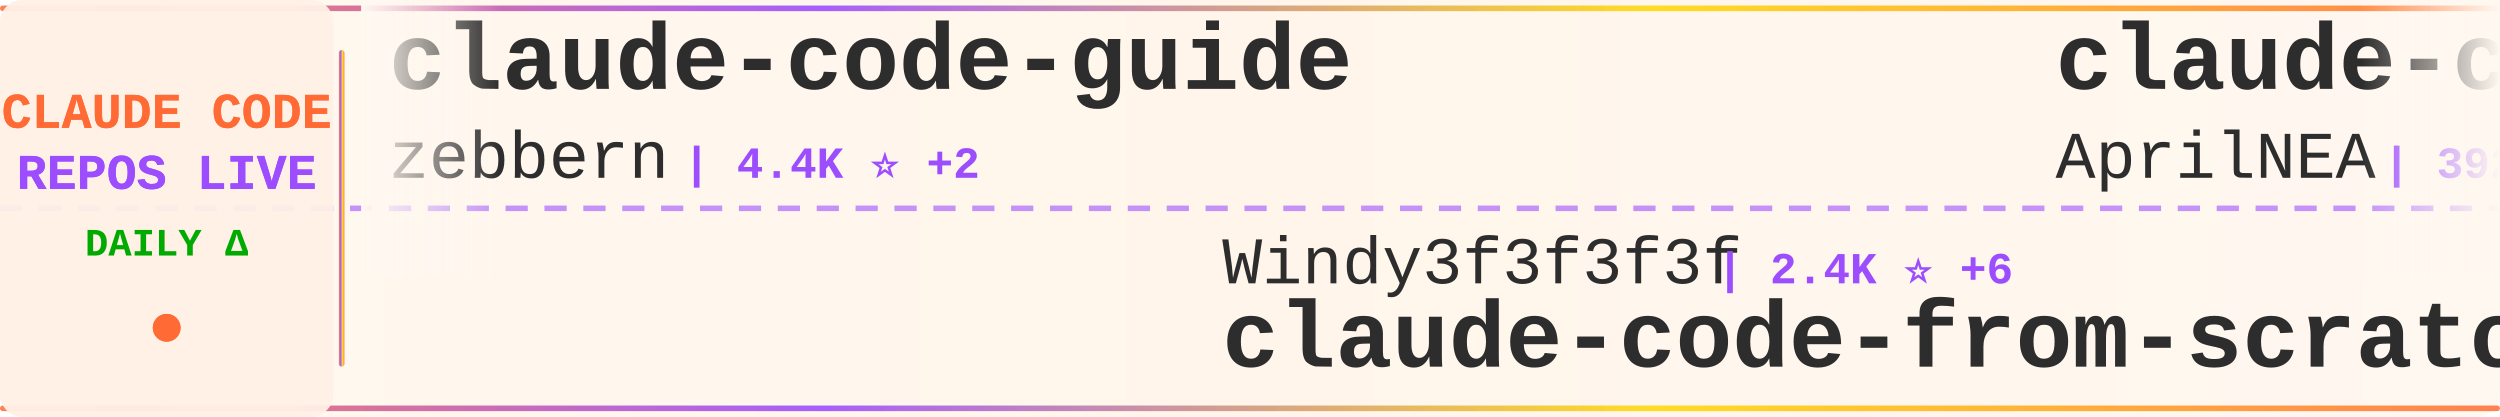
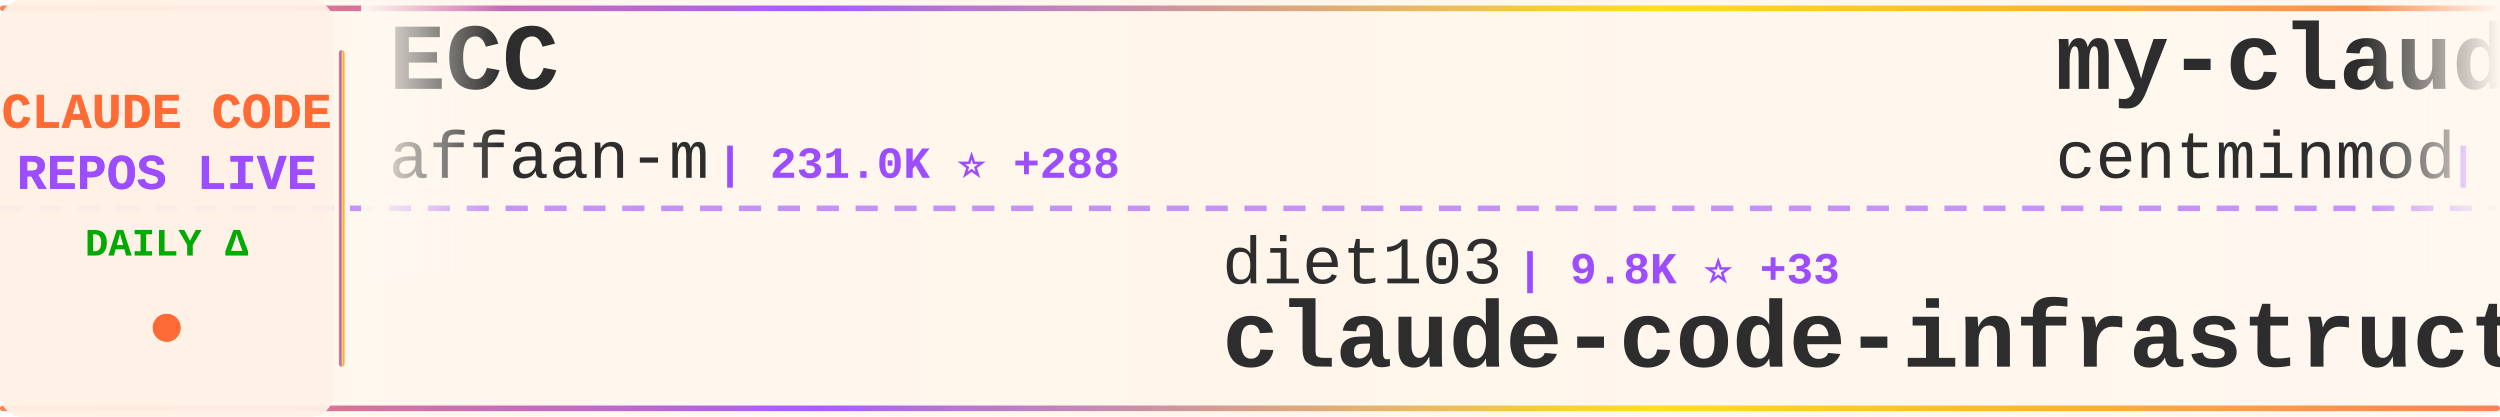
<svg xmlns="http://www.w3.org/2000/svg" width="900" height="150">
  <defs>
    <linearGradient id="tickerBg" x1="0%" y1="0%" x2="100%" y2="0%">
      <stop offset="0%" style="stop-color:#fff8f0;stop-opacity:0.98" />
      <stop offset="50%" style="stop-color:#fff5eb;stop-opacity:1" />
      <stop offset="100%" style="stop-color:#fff8f0;stop-opacity:0.98" />
    </linearGradient>
    <linearGradient id="borderGrad" x1="0%" y1="0%" x2="100%" y2="0%">
      <stop offset="0%" style="stop-color:#FF6B35;stop-opacity:0.85">
        <animate attributeName="stop-opacity" values="0.85;1;0.85" dur="2s" repeatCount="indefinite" />
      </stop>
      <stop offset="33%" style="stop-color:#9C4EFF;stop-opacity:0.9">
        <animate attributeName="stop-opacity" values="0.9;1;0.9" dur="2.2s" repeatCount="indefinite" />
      </stop>
      <stop offset="66%" style="stop-color:#FFD700;stop-opacity:0.85">
        <animate attributeName="stop-opacity" values="0.85;1;0.85" dur="1.8s" repeatCount="indefinite" />
      </stop>
      <stop offset="100%" style="stop-color:#FF6B35;stop-opacity:0.85">
        <animate attributeName="stop-opacity" values="0.85;1;0.85" dur="2s" repeatCount="indefinite" />
      </stop>
    </linearGradient>
    <filter id="textGlow">
      <feGaussianBlur stdDeviation="0.15" result="coloredBlur" />
      <feMerge>
        <feMergeNode in="coloredBlur" />
        <feMergeNode in="SourceGraphic" />
      </feMerge>
    </filter>
    <filter id="metricGlow">
      <feGaussianBlur stdDeviation="0.2" result="coloredBlur" />
      <feMerge>
        <feMergeNode in="coloredBlur" />
        <feMergeNode in="SourceGraphic" />
      </feMerge>
    </filter>
    <linearGradient id="leftFade" x1="0%" y1="0%" x2="100%" y2="0%">
      <stop offset="0%" style="stop-color:#fff8f0;stop-opacity:1" />
      <stop offset="100%" style="stop-color:#fff8f0;stop-opacity:0" />
    </linearGradient>
    <linearGradient id="rightFade" x1="0%" y1="0%" x2="100%" y2="0%">
      <stop offset="0%" style="stop-color:#fff8f0;stop-opacity:0" />
      <stop offset="100%" style="stop-color:#fff8f0;stop-opacity:1" />
    </linearGradient>
  </defs>
  <rect width="900" height="150" fill="url(#tickerBg)" rx="8" />
  <rect x="0" y="2" width="900" height="2" fill="url(#borderGrad)" rx="1" />
  <rect x="0" y="146" width="900" height="2" fill="url(#borderGrad)" rx="1" />
  <line x1="0" y1="75" x2="900" y2="75" stroke="#9C4EFF" stroke-width="2" stroke-dasharray="8 6" opacity="0.6" />
  <rect x="0" y="0" width="120" height="150" fill="#fff0e6" opacity="0.95" rx="8" />
  <text x="60" y="46" font-family="'Courier New', monospace" font-size="18" font-weight="bold" fill="#FF6B35" text-anchor="middle" filter="url(#textGlow)">
    CLAUDE CODE
  </text>
  <text x="60" y="68" font-family="'Courier New', monospace" font-size="18" font-weight="bold" fill="#9C4EFF" text-anchor="middle" filter="url(#textGlow)">
    REPOS LIVE
  </text>
  <text x="60" y="92" font-family="'Courier New', monospace" font-size="14" font-weight="bold" fill="#00aa00" text-anchor="middle">
    DAILY Δ
  </text>
  <circle cx="60" cy="118" r="5" fill="#FF6B35" filter="url(#metricGlow)">
    <animate attributeName="r" values="4;6;4" dur="1.5s" repeatCount="indefinite" />
    <animate attributeName="opacity" values="0.6;1;0.6" dur="1.5s" repeatCount="indefinite" />
  </circle>
  <rect x="122" y="18" width="2" height="114" fill="url(#borderGrad)" rx="1" />
  <clipPath id="tickerClip">
    <rect x="130" y="0" width="770" height="150" />
  </clipPath>
  <g clip-path="url(#tickerClip)">
    <g id="tickerItems">
      <animateTransform attributeName="transform" attributeType="XML" type="translate" from="0 0" to="-3000 0" dur="54s" repeatCount="indefinite" />
      <g transform="translate(0, 0)">
-         <text x="140" y="32" font-family="'Courier New', monospace" font-size="34" font-weight="bold" fill="#2d2d2d">claude-code-guide</text>
-         <text x="140" y="64" font-family="'Courier New', monospace" font-size="24" font-weight="normal" fill="#2d2d2d" opacity="1.0">zebbern</text>
-         <text x="246" y="64" font-family="'Courier New', monospace" font-size="16" font-weight="bold" fill="#9C4EFF"> | 4.4K ⭐ +2</text>
+         <text x="140" y="32" font-family="'Courier New', monospace" font-size="34" font-weight="bold" fill="#2d2d2d">ECC</text>
+         <text x="140" y="64" font-family="'Courier New', monospace" font-size="24" font-weight="normal" fill="#2d2d2d" opacity="1.0">affaan-m</text>
+         <text x="258" y="64" font-family="'Courier New', monospace" font-size="16" font-weight="bold" fill="#9C4EFF"> | 231.0K ⭐ +288</text>
      </g>
      <g transform="translate(300, 0)">
-         <text x="140" y="102" font-family="'Courier New', monospace" font-size="24" font-weight="normal" fill="#2d2d2d" opacity="1.0">Windy3f3f3f3f</text>
-         <text x="318" y="102" font-family="'Courier New', monospace" font-size="16" font-weight="bold" fill="#9C4EFF"> | 2.4K ⭐ +6</text>
-         <text x="140" y="132" font-family="'Courier New', monospace" font-size="34" font-weight="bold" fill="#2d2d2d">claude-code-from-scratch</text>
+         <text x="140" y="102" font-family="'Courier New', monospace" font-size="24" font-weight="normal" fill="#2d2d2d" opacity="1.0">diet103</text>
+         <text x="246" y="102" font-family="'Courier New', monospace" font-size="16" font-weight="bold" fill="#9C4EFF"> | 9.8K ⭐ +33</text>
+         <text x="140" y="132" font-family="'Courier New', monospace" font-size="34" font-weight="bold" fill="#2d2d2d">claude-code-infrastructu...</text>
      </g>
      <g transform="translate(600, 0)">
-         <text x="140" y="32" font-family="'Courier New', monospace" font-size="34" font-weight="bold" fill="#2d2d2d">claude-code-source</text>
-         <text x="140" y="64" font-family="'Courier New', monospace" font-size="24" font-weight="normal" fill="#2d2d2d" opacity="1.0">AprilNEA</text>
-         <text x="258" y="64" font-family="'Courier New', monospace" font-size="16" font-weight="bold" fill="#9C4EFF"> | 392 ⭐</text>
+         <text x="140" y="32" font-family="'Courier New', monospace" font-size="34" font-weight="bold" fill="#2d2d2d">my-claude-code-setup</text>
+         <text x="140" y="64" font-family="'Courier New', monospace" font-size="24" font-weight="normal" fill="#2d2d2d" opacity="1.0">centminmod</text>
+         <text x="282" y="64" font-family="'Courier New', monospace" font-size="16" font-weight="bold" fill="#9C4EFF"> | 2.5K ⭐ +4</text>
      </g>
      <g transform="translate(900, 0)">
-         <text x="140" y="102" font-family="'Courier New', monospace" font-size="24" font-weight="normal" fill="#2d2d2d" opacity="1.0">pengchengneo</text>
-         <text x="306" y="102" font-family="'Courier New', monospace" font-size="16" font-weight="bold" fill="#9C4EFF"> | 1.7K ⭐ +5</text>
-         <text x="140" y="132" font-family="'Courier New', monospace" font-size="34" font-weight="bold" fill="#2d2d2d">Claude-Code</text>
+         <text x="140" y="102" font-family="'Courier New', monospace" font-size="24" font-weight="normal" fill="#2d2d2d" opacity="1.0">VILA-Lab</text>
+         <text x="258" y="102" font-family="'Courier New', monospace" font-size="16" font-weight="bold" fill="#9C4EFF"> | 2.0K ⭐ +9</text>
+         <text x="140" y="132" font-family="'Courier New', monospace" font-size="34" font-weight="bold" fill="#2d2d2d">Dive-into-Claude-Code</text>
      </g>
      <g transform="translate(1200, 0)">
-         <text x="140" y="32" font-family="'Courier New', monospace" font-size="34" font-weight="bold" fill="#2d2d2d">claude-code-source-build</text>
-         <text x="140" y="64" font-family="'Courier New', monospace" font-size="24" font-weight="normal" fill="#2d2d2d" opacity="1.0">andrew-kramer-inno</text>
-         <text x="378" y="64" font-family="'Courier New', monospace" font-size="16" font-weight="bold" fill="#9C4EFF"> | 595 ⭐</text>
+         <text x="140" y="32" font-family="'Courier New', monospace" font-size="34" font-weight="bold" fill="#2d2d2d">claude-code-book</text>
+         <text x="140" y="64" font-family="'Courier New', monospace" font-size="24" font-weight="normal" fill="#2d2d2d" opacity="1.0">lintsinghua</text>
+         <text x="294" y="64" font-family="'Courier New', monospace" font-size="16" font-weight="bold" fill="#9C4EFF"> | 4.0K ⭐ +5</text>
      </g>
      <g transform="translate(1500, 0)">
-         <text x="140" y="102" font-family="'Courier New', monospace" font-size="24" font-weight="normal" fill="#2d2d2d" opacity="1.0">shanraisshan</text>
-         <text x="306" y="102" font-family="'Courier New', monospace" font-size="16" font-weight="bold" fill="#9C4EFF"> | 63.1K ⭐ +69</text>
-         <text x="140" y="132" font-family="'Courier New', monospace" font-size="34" font-weight="bold" fill="#2d2d2d">claude-code-best-practic...</text>
+         <text x="140" y="102" font-family="'Courier New', monospace" font-size="24" font-weight="normal" fill="#2d2d2d" opacity="1.0">Alishahryar1</text>
+         <text x="306" y="102" font-family="'Courier New', monospace" font-size="16" font-weight="bold" fill="#9C4EFF"> | 40.8K ⭐ +124</text>
+         <text x="140" y="132" font-family="'Courier New', monospace" font-size="34" font-weight="bold" fill="#2d2d2d">free-claude-code</text>
      </g>
      <g transform="translate(1800, 0)">
-         <text x="140" y="32" font-family="'Courier New', monospace" font-size="34" font-weight="bold" fill="#2d2d2d">claude-code-showcase</text>
-         <text x="140" y="64" font-family="'Courier New', monospace" font-size="24" font-weight="normal" fill="#2d2d2d" opacity="1.0">ChrisWiles</text>
-         <text x="282" y="64" font-family="'Courier New', monospace" font-size="16" font-weight="bold" fill="#9C4EFF"> | 6.0K ⭐ +1</text>
+         <text x="140" y="32" font-family="'Courier New', monospace" font-size="34" font-weight="bold" fill="#2d2d2d">claude-code-local</text>
+         <text x="140" y="64" font-family="'Courier New', monospace" font-size="24" font-weight="normal" fill="#2d2d2d" opacity="1.0">nicedreamzapp</text>
+         <text x="318" y="64" font-family="'Courier New', monospace" font-size="16" font-weight="bold" fill="#9C4EFF"> | 3.0K ⭐ +5</text>
      </g>
      <g transform="translate(2100, 0)">
-         <text x="140" y="102" font-family="'Courier New', monospace" font-size="24" font-weight="normal" fill="#2d2d2d" opacity="1.0">luyao618</text>
-         <text x="258" y="102" font-family="'Courier New', monospace" font-size="16" font-weight="bold" fill="#9C4EFF"> | 1.6K ⭐</text>
-         <text x="140" y="132" font-family="'Courier New', monospace" font-size="34" font-weight="bold" fill="#2d2d2d">Claude-Code-Source-Study</text>
+         <text x="140" y="102" font-family="'Courier New', monospace" font-size="24" font-weight="normal" fill="#2d2d2d" opacity="1.0">ykdojo</text>
+         <text x="234" y="102" font-family="'Courier New', monospace" font-size="16" font-weight="bold" fill="#9C4EFF"> | 9.4K ⭐ +13</text>
+         <text x="140" y="132" font-family="'Courier New', monospace" font-size="34" font-weight="bold" fill="#2d2d2d">claude-code-tips</text>
      </g>
      <g transform="translate(2400, 0)">
-         <text x="140" y="32" font-family="'Courier New', monospace" font-size="34" font-weight="bold" fill="#2d2d2d">ClaudeCode</text>
-         <text x="140" y="64" font-family="'Courier New', monospace" font-size="24" font-weight="normal" fill="#2d2d2d" opacity="1.0">guanshan</text>
-         <text x="258" y="64" font-family="'Courier New', monospace" font-size="16" font-weight="bold" fill="#9C4EFF"> | 61 ⭐</text>
+         <text x="140" y="32" font-family="'Courier New', monospace" font-size="34" font-weight="bold" fill="#2d2d2d">claude-code-router</text>
+         <text x="140" y="64" font-family="'Courier New', monospace" font-size="24" font-weight="normal" fill="#2d2d2d" opacity="1.0">musistudio</text>
+         <text x="282" y="64" font-family="'Courier New', monospace" font-size="16" font-weight="bold" fill="#9C4EFF"> | 35.9K ⭐ +24</text>
      </g>
      <g transform="translate(2700, 0)">
-         <text x="140" y="102" font-family="'Courier New', monospace" font-size="24" font-weight="normal" fill="#2d2d2d" opacity="1.0">Maciek-roboblog</text>
-         <text x="342" y="102" font-family="'Courier New', monospace" font-size="16" font-weight="bold" fill="#9C4EFF"> | 8.5K ⭐ +7</text>
-         <text x="140" y="132" font-family="'Courier New', monospace" font-size="34" font-weight="bold" fill="#2d2d2d">Claude-Code-Usage-Monito...</text>
+         <text x="140" y="102" font-family="'Courier New', monospace" font-size="24" font-weight="normal" fill="#2d2d2d" opacity="1.0">disler</text>
+         <text x="234" y="102" font-family="'Courier New', monospace" font-size="16" font-weight="bold" fill="#9C4EFF"> | 3.8K ⭐ +3</text>
+         <text x="140" y="132" font-family="'Courier New', monospace" font-size="34" font-weight="bold" fill="#2d2d2d">claude-code-hooks-master...</text>
      </g>
      <g transform="translate(3000, 0)">
-         <text x="140" y="32" font-family="'Courier New', monospace" font-size="34" font-weight="bold" fill="#2d2d2d">claude-code-guide</text>
-         <text x="140" y="64" font-family="'Courier New', monospace" font-size="24" font-weight="normal" fill="#2d2d2d" opacity="1.0">zebbern</text>
-         <text x="246" y="64" font-family="'Courier New', monospace" font-size="16" font-weight="bold" fill="#9C4EFF"> | 4.4K ⭐ +2</text>
+         <text x="140" y="32" font-family="'Courier New', monospace" font-size="34" font-weight="bold" fill="#2d2d2d">ECC</text>
+         <text x="140" y="64" font-family="'Courier New', monospace" font-size="24" font-weight="normal" fill="#2d2d2d" opacity="1.0">affaan-m</text>
+         <text x="258" y="64" font-family="'Courier New', monospace" font-size="16" font-weight="bold" fill="#9C4EFF"> | 231.0K ⭐ +288</text>
      </g>
      <g transform="translate(3300, 0)">
-         <text x="140" y="102" font-family="'Courier New', monospace" font-size="24" font-weight="normal" fill="#2d2d2d" opacity="1.0">Windy3f3f3f3f</text>
-         <text x="318" y="102" font-family="'Courier New', monospace" font-size="16" font-weight="bold" fill="#9C4EFF"> | 2.4K ⭐ +6</text>
-         <text x="140" y="132" font-family="'Courier New', monospace" font-size="34" font-weight="bold" fill="#2d2d2d">claude-code-from-scratch</text>
+         <text x="140" y="102" font-family="'Courier New', monospace" font-size="24" font-weight="normal" fill="#2d2d2d" opacity="1.0">diet103</text>
+         <text x="246" y="102" font-family="'Courier New', monospace" font-size="16" font-weight="bold" fill="#9C4EFF"> | 9.8K ⭐ +33</text>
+         <text x="140" y="132" font-family="'Courier New', monospace" font-size="34" font-weight="bold" fill="#2d2d2d">claude-code-infrastructu...</text>
      </g>
      <g transform="translate(3600, 0)">
-         <text x="140" y="32" font-family="'Courier New', monospace" font-size="34" font-weight="bold" fill="#2d2d2d">claude-code-source</text>
-         <text x="140" y="64" font-family="'Courier New', monospace" font-size="24" font-weight="normal" fill="#2d2d2d" opacity="1.0">AprilNEA</text>
-         <text x="258" y="64" font-family="'Courier New', monospace" font-size="16" font-weight="bold" fill="#9C4EFF"> | 392 ⭐</text>
+         <text x="140" y="32" font-family="'Courier New', monospace" font-size="34" font-weight="bold" fill="#2d2d2d">my-claude-code-setup</text>
+         <text x="140" y="64" font-family="'Courier New', monospace" font-size="24" font-weight="normal" fill="#2d2d2d" opacity="1.0">centminmod</text>
+         <text x="282" y="64" font-family="'Courier New', monospace" font-size="16" font-weight="bold" fill="#9C4EFF"> | 2.5K ⭐ +4</text>
      </g>
      <g transform="translate(3900, 0)">
-         <text x="140" y="102" font-family="'Courier New', monospace" font-size="24" font-weight="normal" fill="#2d2d2d" opacity="1.0">pengchengneo</text>
-         <text x="306" y="102" font-family="'Courier New', monospace" font-size="16" font-weight="bold" fill="#9C4EFF"> | 1.7K ⭐ +5</text>
-         <text x="140" y="132" font-family="'Courier New', monospace" font-size="34" font-weight="bold" fill="#2d2d2d">Claude-Code</text>
+         <text x="140" y="102" font-family="'Courier New', monospace" font-size="24" font-weight="normal" fill="#2d2d2d" opacity="1.0">VILA-Lab</text>
+         <text x="258" y="102" font-family="'Courier New', monospace" font-size="16" font-weight="bold" fill="#9C4EFF"> | 2.0K ⭐ +9</text>
+         <text x="140" y="132" font-family="'Courier New', monospace" font-size="34" font-weight="bold" fill="#2d2d2d">Dive-into-Claude-Code</text>
      </g>
    </g>
  </g>
  <rect x="130" y="0" width="50" height="100" fill="url(#leftFade)" />
  <rect x="850" y="0" width="50" height="100" fill="url(#rightFade)" />
</svg>
